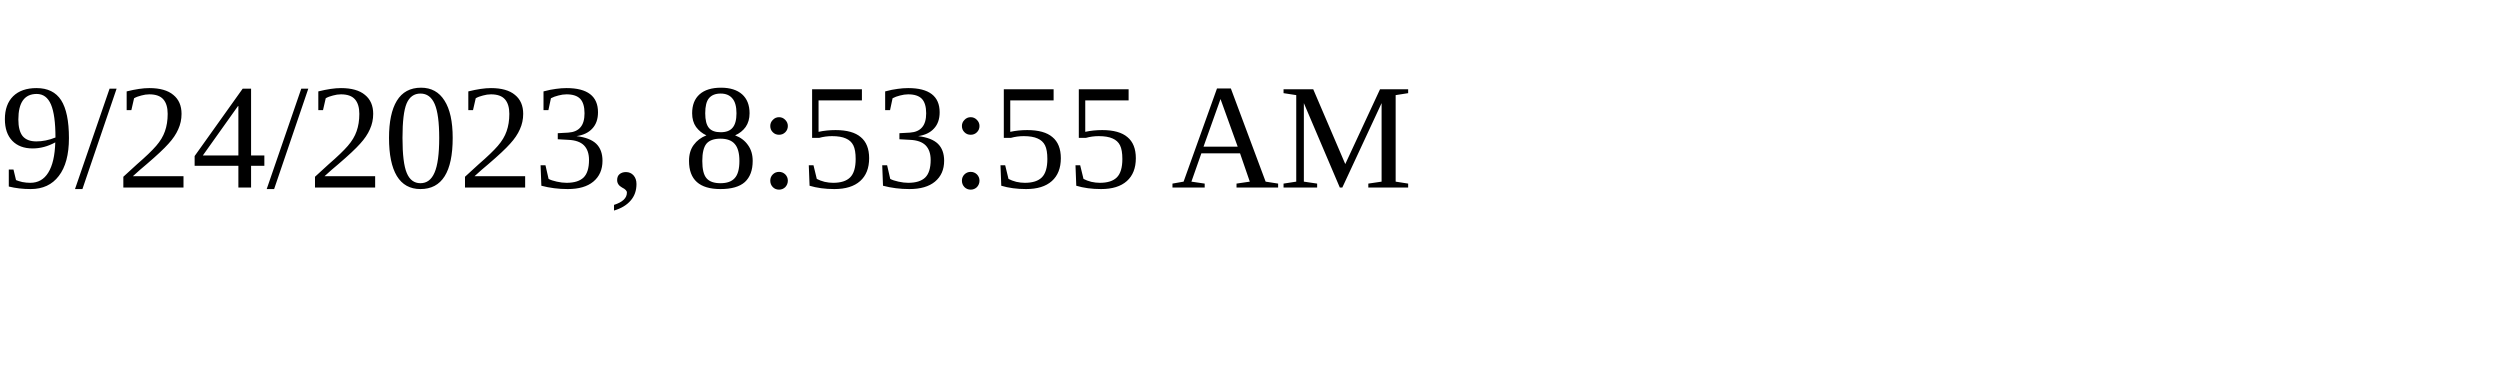
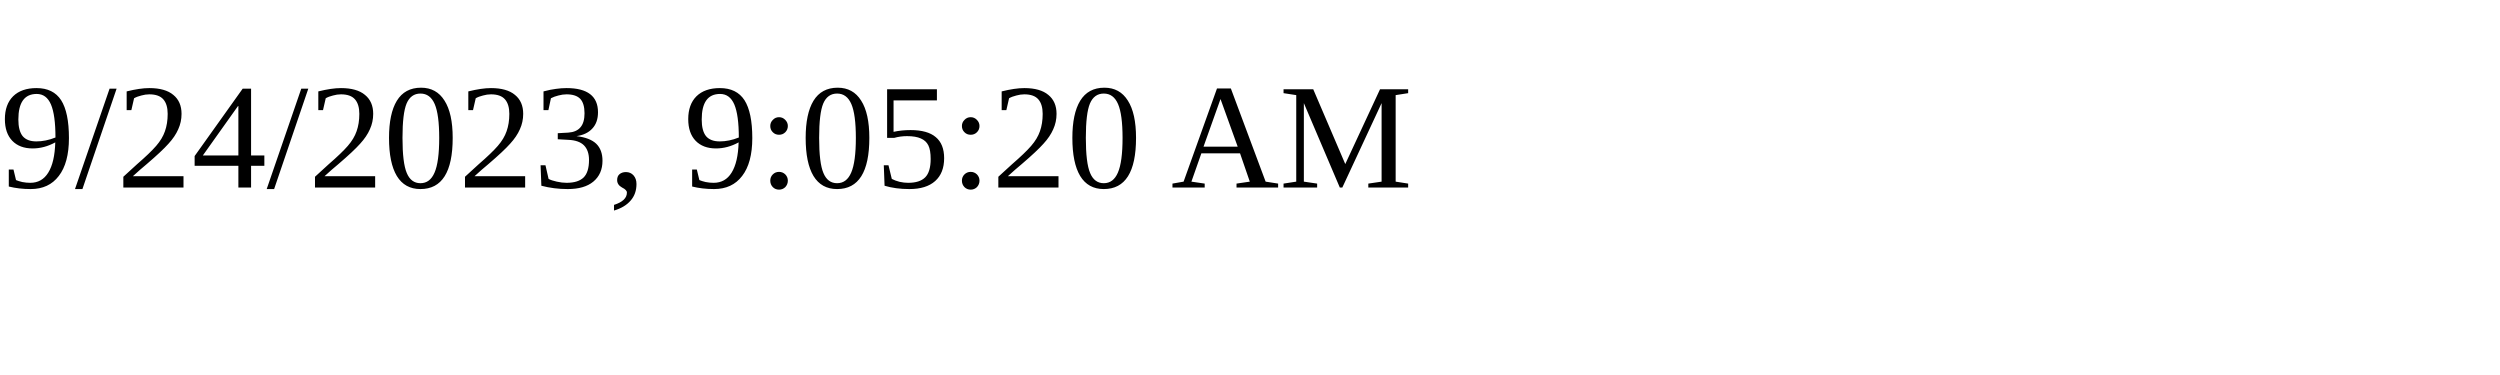
<svg xmlns="http://www.w3.org/2000/svg" height="30" width="200">
-   <text x="0" y="15">9/24/2023, 8:53:55 AM</text>
+   <text x="0" y="15">9/24/2023, 9:05:20 AM</text>
</svg>
